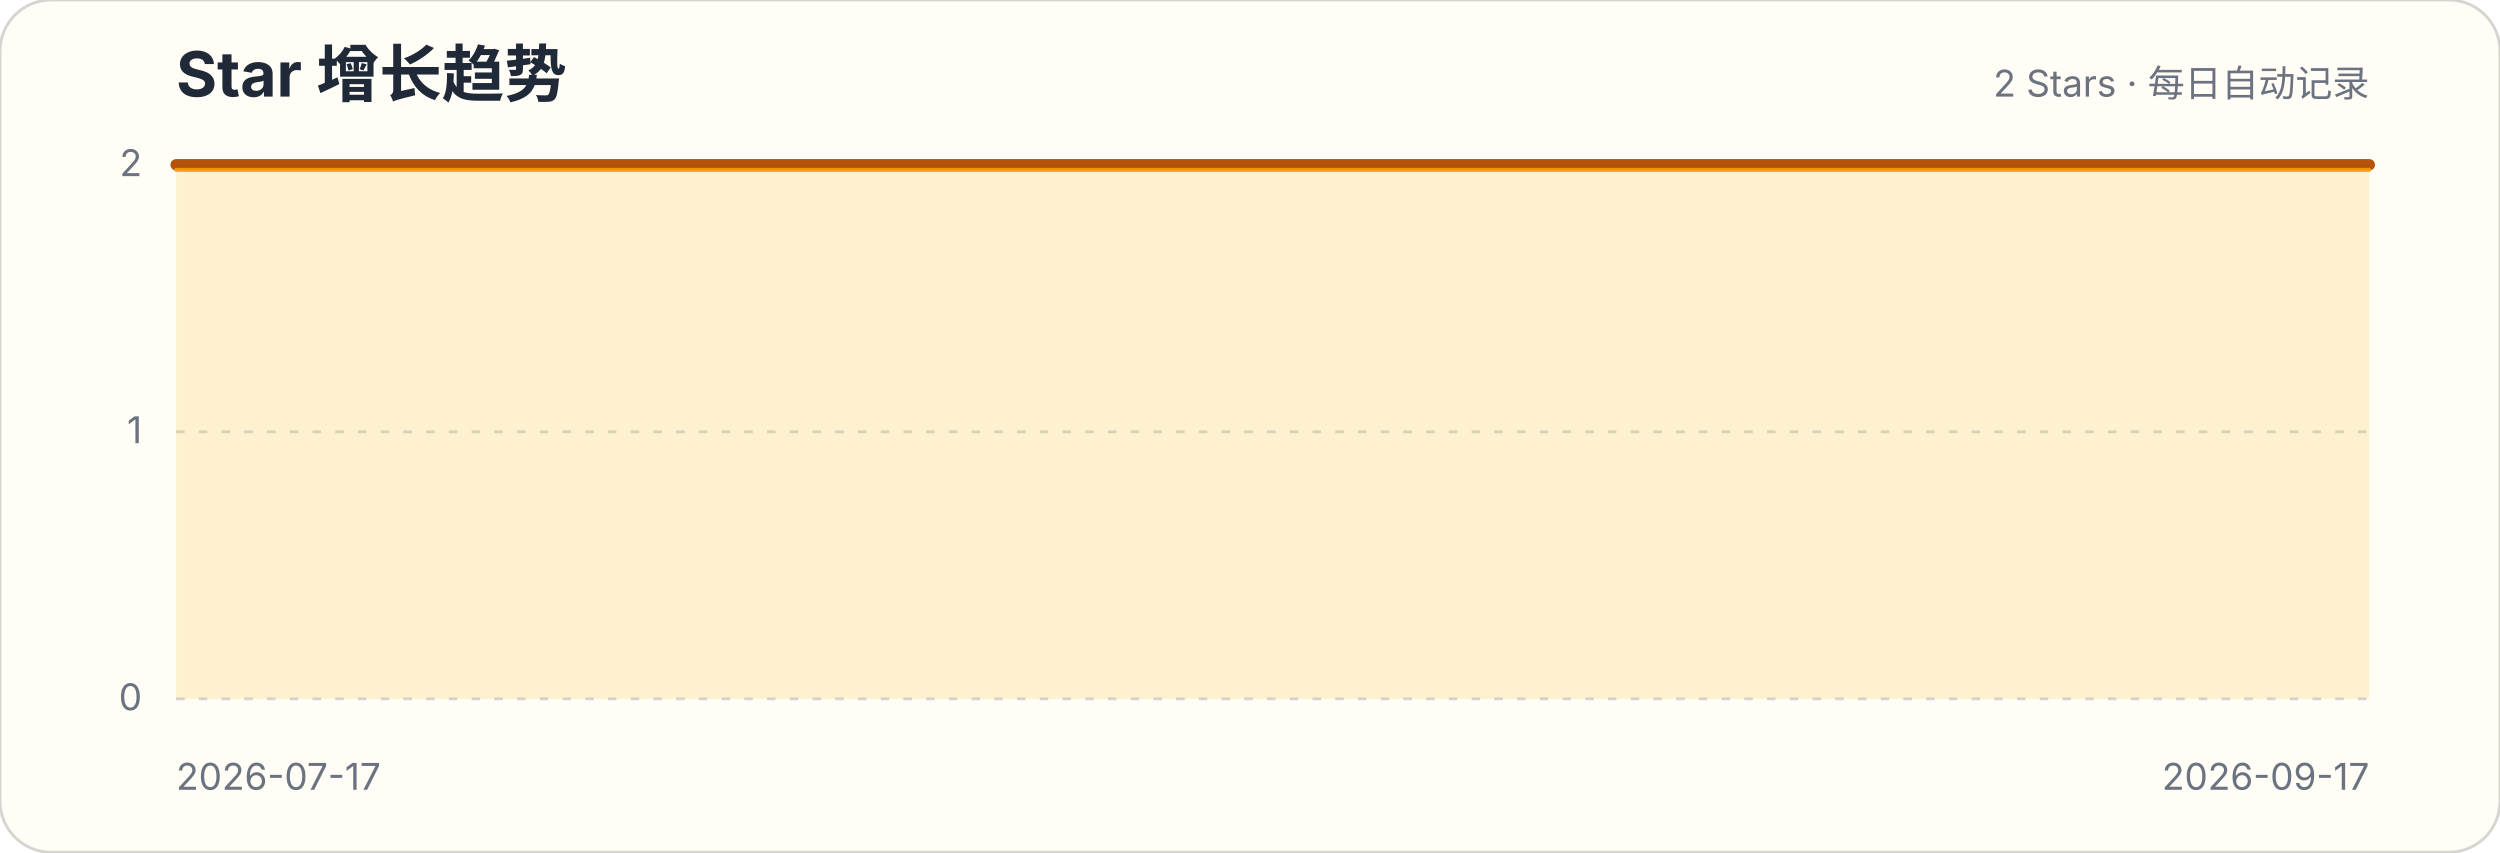
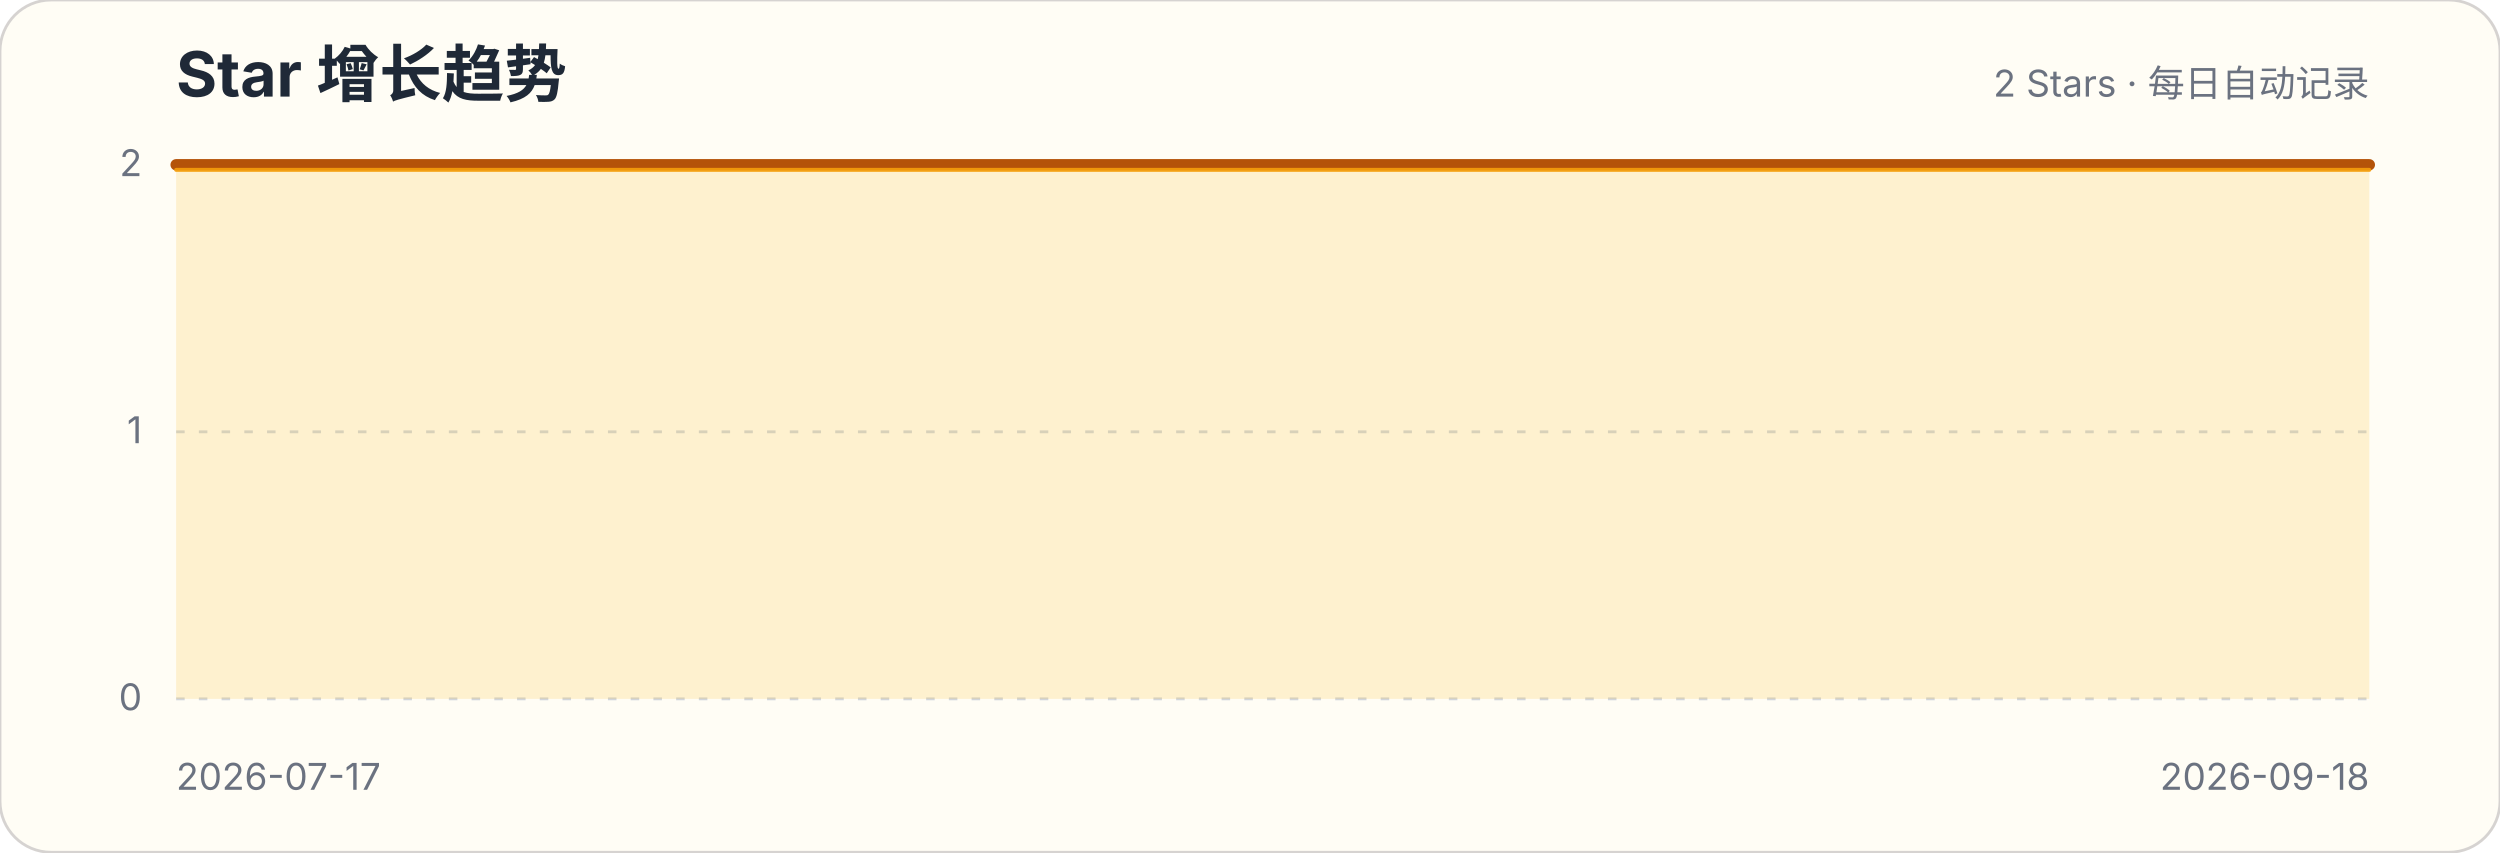
<svg xmlns="http://www.w3.org/2000/svg" width="880" height="300" viewBox="0 0 880 300" role="img" aria-labelledby="title description">
  <style>.title{font:700 22px -apple-system,BlinkMacSystemFont,"Segoe UI",sans-serif;fill:#1f2937}.subtitle,.axis{font:13px -apple-system,BlinkMacSystemFont,"Segoe UI",sans-serif;fill:#6b7280}.grid{stroke:#d1d5db;stroke-width:1;stroke-dasharray:3 5}</style>
  <rect width="880" height="300" rx="18" fill="#fffdf5" stroke="#d6d3d1" />
  <text x="62" y="34" class="title">Star 增长趋势</text>
  <text x="834" y="34" class="subtitle" text-anchor="end">2 Stars · 每日自动记录</text>
  <g>
    <line x1="62" x2="834" y1="246" y2="246" class="grid" />
    <text x="50" y="250" class="axis" text-anchor="end">0</text>
  </g>
  <g>
    <line x1="62" x2="834" y1="152" y2="152" class="grid" />
    <text x="50" y="156" class="axis" text-anchor="end">1</text>
  </g>
  <g>
    <line x1="62" x2="834" y1="58" y2="58" class="grid" />
    <text x="50" y="62" class="axis" text-anchor="end">2</text>
  </g>
-   <path d="M62.0,58.0 L74.5,58.0 L86.9,58.0 L99.4,58.0 L111.8,58.0 L124.3,58.0 L136.7,58.0 L149.2,58.0 L161.6,58.0 L174.1,58.0 L186.5,58.0 L199.0,58.0 L211.4,58.0 L223.9,58.0 L236.3,58.0 L248.8,58.0 L261.2,58.0 L273.7,58.0 L286.1,58.0 L298.6,58.0 L311.0,58.0 L323.5,58.0 L335.9,58.0 L348.4,58.0 L360.8,58.0 L373.3,58.0 L385.7,58.0 L398.2,58.0 L410.6,58.0 L423.1,58.0 L435.5,58.0 L448.0,58.0 L460.5,58.0 L472.9,58.0 L485.4,58.0 L497.8,58.0 L510.3,58.0 L522.7,58.0 L535.2,58.0 L547.6,58.0 L560.1,58.0 L572.5,58.0 L585.0,58.0 L597.4,58.0 L609.9,58.0 L622.3,58.0 L634.8,58.0 L647.2,58.0 L659.7,58.0 L672.1,58.0 L684.6,58.0 L697.0,58.0 L709.5,58.0 L721.9,58.0 L734.4,58.0 L746.8,58.0 L759.3,58.0 L771.7,58.0 L784.2,58.0 L796.6,58.0 L809.1,58.0 L821.5,58.0 L834.0,58.0 L834.0,246 L62,246 Z" fill="#fbbf24" fill-opacity=".18" />
-   <path d="M62.0,58.0 L74.5,58.0 L86.9,58.0 L99.4,58.0 L111.8,58.0 L124.3,58.0 L136.7,58.0 L149.2,58.0 L161.6,58.0 L174.1,58.0 L186.5,58.0 L199.0,58.0 L211.4,58.0 L223.9,58.0 L236.3,58.0 L248.8,58.0 L261.2,58.0 L273.7,58.0 L286.1,58.0 L298.6,58.0 L311.0,58.0 L323.5,58.0 L335.9,58.0 L348.4,58.0 L360.8,58.0 L373.3,58.0 L385.7,58.0 L398.2,58.0 L410.6,58.0 L423.1,58.0 L435.5,58.0 L448.0,58.0 L460.5,58.0 L472.9,58.0 L485.4,58.0 L497.8,58.0 L510.3,58.0 L522.7,58.0 L535.2,58.0 L547.6,58.0 L560.1,58.0 L572.5,58.0 L585.0,58.0 L597.4,58.0 L609.9,58.0 L622.3,58.0 L634.8,58.0 L647.2,58.0 L659.7,58.0 L672.1,58.0 L684.6,58.0 L697.0,58.0 L709.5,58.0 L721.9,58.0 L734.4,58.0 L746.8,58.0 L759.3,58.0 L771.7,58.0 L784.2,58.0 L796.6,58.0 L809.1,58.0 L821.5,58.0 L834.0,58.0" fill="none" stroke="#b45309" stroke-width="4" stroke-linecap="round" stroke-linejoin="round" />
-   <path d="M62.0,58.0 L74.5,58.0 L86.9,58.0 L99.4,58.0 L111.8,58.0 L124.3,58.0 L136.7,58.0 L149.2,58.0 L161.6,58.0 L174.1,58.0 L186.5,58.0 L199.0,58.0 L211.4,58.0 L223.9,58.0 L236.3,58.0 L248.8,58.0 L261.2,58.0 L273.7,58.0 L286.1,58.0 L298.6,58.0 L311.0,58.0 L323.5,58.0 L335.9,58.0 L348.4,58.0 L360.8,58.0 L373.3,58.0 L385.7,58.0 L398.2,58.0 L410.6,58.0 L423.1,58.0 L435.5,58.0 L448.0,58.0 L460.5,58.0 L472.9,58.0 L485.4,58.0 L497.8,58.0 L510.3,58.0 L522.7,58.0 L535.2,58.0 L547.6,58.0 L560.1,58.0 L572.5,58.0 L585.0,58.0 L597.4,58.0 L609.9,58.0 L622.3,58.0 L634.8,58.0 L647.2,58.0 L659.7,58.0 L672.1,58.0 L684.6,58.0 L697.0,58.0 L709.5,58.0 L721.9,58.0 L734.4,58.0 L746.8,58.0 L759.3,58.0 L771.7,58.0 L784.2,58.0 L796.6,58.0 L809.1,58.0 L821.5,58.0 L834.0,58.0" transform="translate(0,1.8)" fill="none" stroke="#f59e0b" stroke-width="1.4" stroke-linecap="round" stroke-linejoin="round" opacity=".9" />
+   <path d="M62.0,58.0 L74.3,58.0 L86.5,58.0 L98.8,58.0 L111.0,58.0 L123.3,58.0 L135.5,58.0 L147.8,58.0 L160.0,58.0 L172.3,58.0 L184.5,58.0 L196.8,58.0 L209.0,58.0 L221.3,58.0 L233.6,58.0 L245.8,58.0 L258.1,58.0 L270.3,58.0 L282.6,58.0 L294.8,58.0 L307.1,58.0 L319.3,58.0 L331.6,58.0 L343.8,58.0 L356.1,58.0 L368.3,58.0 L380.6,58.0 L392.9,58.0 L405.1,58.0 L417.4,58.0 L429.6,58.0 L441.9,58.0 L454.1,58.0 L466.4,58.0 L478.6,58.0 L490.9,58.0 L503.1,58.0 L515.4,58.0 L527.7,58.0 L539.9,58.0 L552.2,58.0 L564.4,58.0 L576.7,58.0 L588.9,58.0 L601.2,58.0 L613.4,58.0 L625.7,58.0 L637.9,58.0 L650.2,58.0 L662.4,58.0 L674.7,58.0 L687.0,58.0 L699.2,58.0 L711.5,58.0 L723.7,58.0 L736.0,58.0 L748.2,58.0 L760.5,58.0 L772.7,58.0 L785.0,58.0 L797.2,58.0 L809.5,58.0 L821.7,58.0 L834.0,58.0 L834.0,246 L62,246 Z" fill="#fbbf24" fill-opacity=".18" />
+   <path d="M62.0,58.0 L74.3,58.0 L86.5,58.0 L98.8,58.0 L111.0,58.0 L123.3,58.0 L135.5,58.0 L147.8,58.0 L160.0,58.0 L172.3,58.0 L184.5,58.0 L196.8,58.0 L209.0,58.0 L221.3,58.0 L233.6,58.0 L245.8,58.0 L258.1,58.0 L270.3,58.0 L282.6,58.0 L294.8,58.0 L307.1,58.0 L319.3,58.0 L331.6,58.0 L343.8,58.0 L356.1,58.0 L368.3,58.0 L380.6,58.0 L392.9,58.0 L405.1,58.0 L417.4,58.0 L429.6,58.0 L441.9,58.0 L454.1,58.0 L466.4,58.0 L478.6,58.0 L490.9,58.0 L503.1,58.0 L515.4,58.0 L527.7,58.0 L539.9,58.0 L552.2,58.0 L564.4,58.0 L576.7,58.0 L588.9,58.0 L601.2,58.0 L613.4,58.0 L625.7,58.0 L637.9,58.0 L650.2,58.0 L662.4,58.0 L674.7,58.0 L687.0,58.0 L699.2,58.0 L711.5,58.0 L723.7,58.0 L736.0,58.0 L748.2,58.0 L760.5,58.0 L772.7,58.0 L785.0,58.0 L797.2,58.0 L809.5,58.0 L821.7,58.0 L834.0,58.0" fill="none" stroke="#b45309" stroke-width="4" stroke-linecap="round" stroke-linejoin="round" />
+   <path d="M62.0,58.0 L74.3,58.0 L86.5,58.0 L98.8,58.0 L111.0,58.0 L123.3,58.0 L135.5,58.0 L147.8,58.0 L160.0,58.0 L172.3,58.0 L184.5,58.0 L196.8,58.0 L209.0,58.0 L221.3,58.0 L233.6,58.0 L245.8,58.0 L258.1,58.0 L270.3,58.0 L282.6,58.0 L294.8,58.0 L307.1,58.0 L319.3,58.0 L331.6,58.0 L343.8,58.0 L356.1,58.0 L368.3,58.0 L380.6,58.0 L392.9,58.0 L405.1,58.0 L417.4,58.0 L429.6,58.0 L441.9,58.0 L454.1,58.0 L466.4,58.0 L478.6,58.0 L490.9,58.0 L503.1,58.0 L515.4,58.0 L527.7,58.0 L539.9,58.0 L552.2,58.0 L564.4,58.0 L576.7,58.0 L588.9,58.0 L601.2,58.0 L613.4,58.0 L625.7,58.0 L637.9,58.0 L650.2,58.0 L662.4,58.0 L674.7,58.0 L687.0,58.0 L699.2,58.0 L711.5,58.0 L723.7,58.0 L736.0,58.0 L748.2,58.0 L760.5,58.0 L772.7,58.0 L785.0,58.0 L797.2,58.0 L809.5,58.0 L821.7,58.0 L834.0,58.0" transform="translate(0,1.8)" fill="none" stroke="#f59e0b" stroke-width="1.4" stroke-linecap="round" stroke-linejoin="round" opacity=".9" />
  <text x="62" y="278" class="axis">2026-07-17</text>
-   <text x="834" y="278" class="axis" text-anchor="end">2026-09-17</text>
+   <text x="834" y="278" class="axis" text-anchor="end">2026-09-18</text>
</svg>
